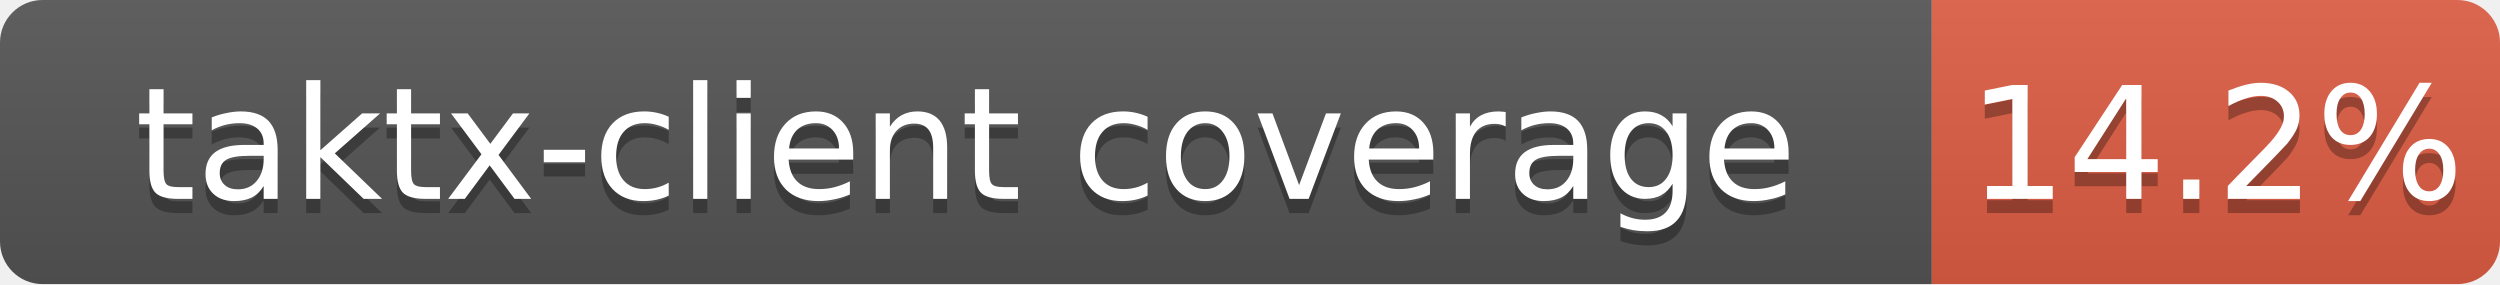
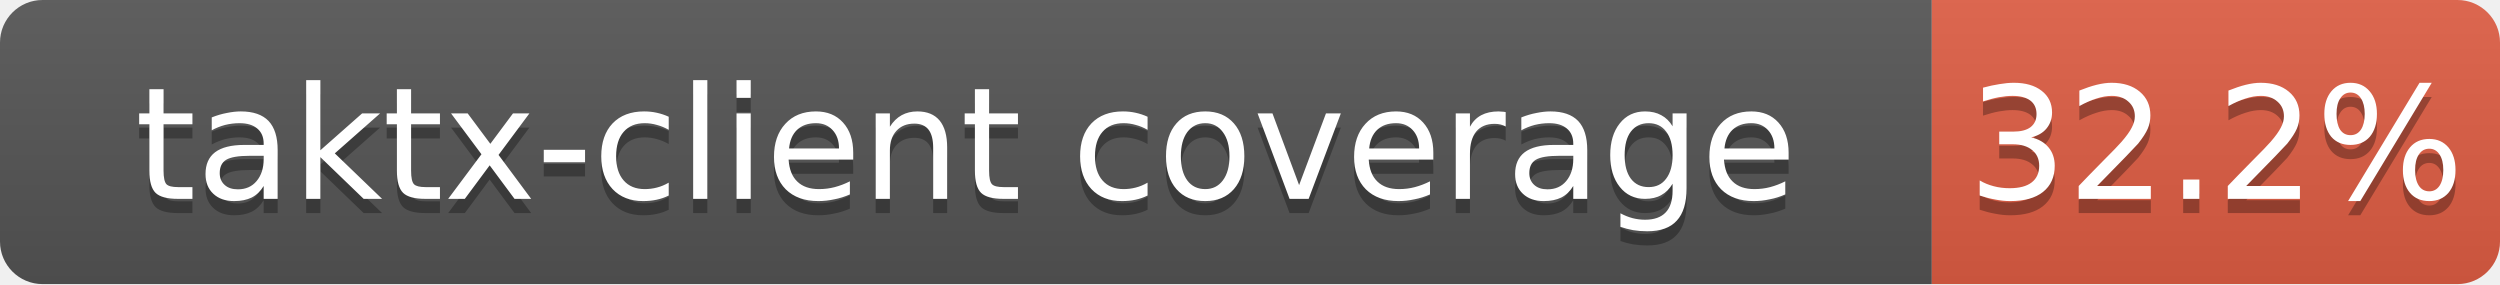
<svg xmlns="http://www.w3.org/2000/svg" width="176" height="20">
  <linearGradient id="b" x2="0" y2="100%">
    <stop offset="0" stop-color="#bbb" stop-opacity=".1" />
    <stop offset="1" stop-opacity=".1" />
  </linearGradient>
  <clipPath id="a">
    <rect width="176" height="20" rx="3" fill="#fff" />
  </clipPath>
  <g clip-path="url(#a)">
    <path fill="#555" d="M0 0h136v20H0z" />
    <path fill="#e05d44" d="M136 0h40v20H136z" />
    <path fill="url(#b)" d="M0 0h176v20H0z" />
  </g>
  <g fill="#fff" text-anchor="middle" font-family="DejaVu Sans,Verdana,Geneva,sans-serif" font-size="11">
    <text x="68.0" y="15" fill="#010101" fill-opacity=".3">taktx-client coverage</text>
    <text x="68.0" y="14">taktx-client coverage</text>
-     <text x="156.0" y="15" fill="#010101" fill-opacity=".3">14.2%</text>
-     <text x="156.0" y="14">14.2%</text>
+     <text x="156.0" y="15" fill="#010101" fill-opacity=".3">32.2%</text>
+     <text x="156.0" y="14">32.2%</text>
  </g>
</svg>
